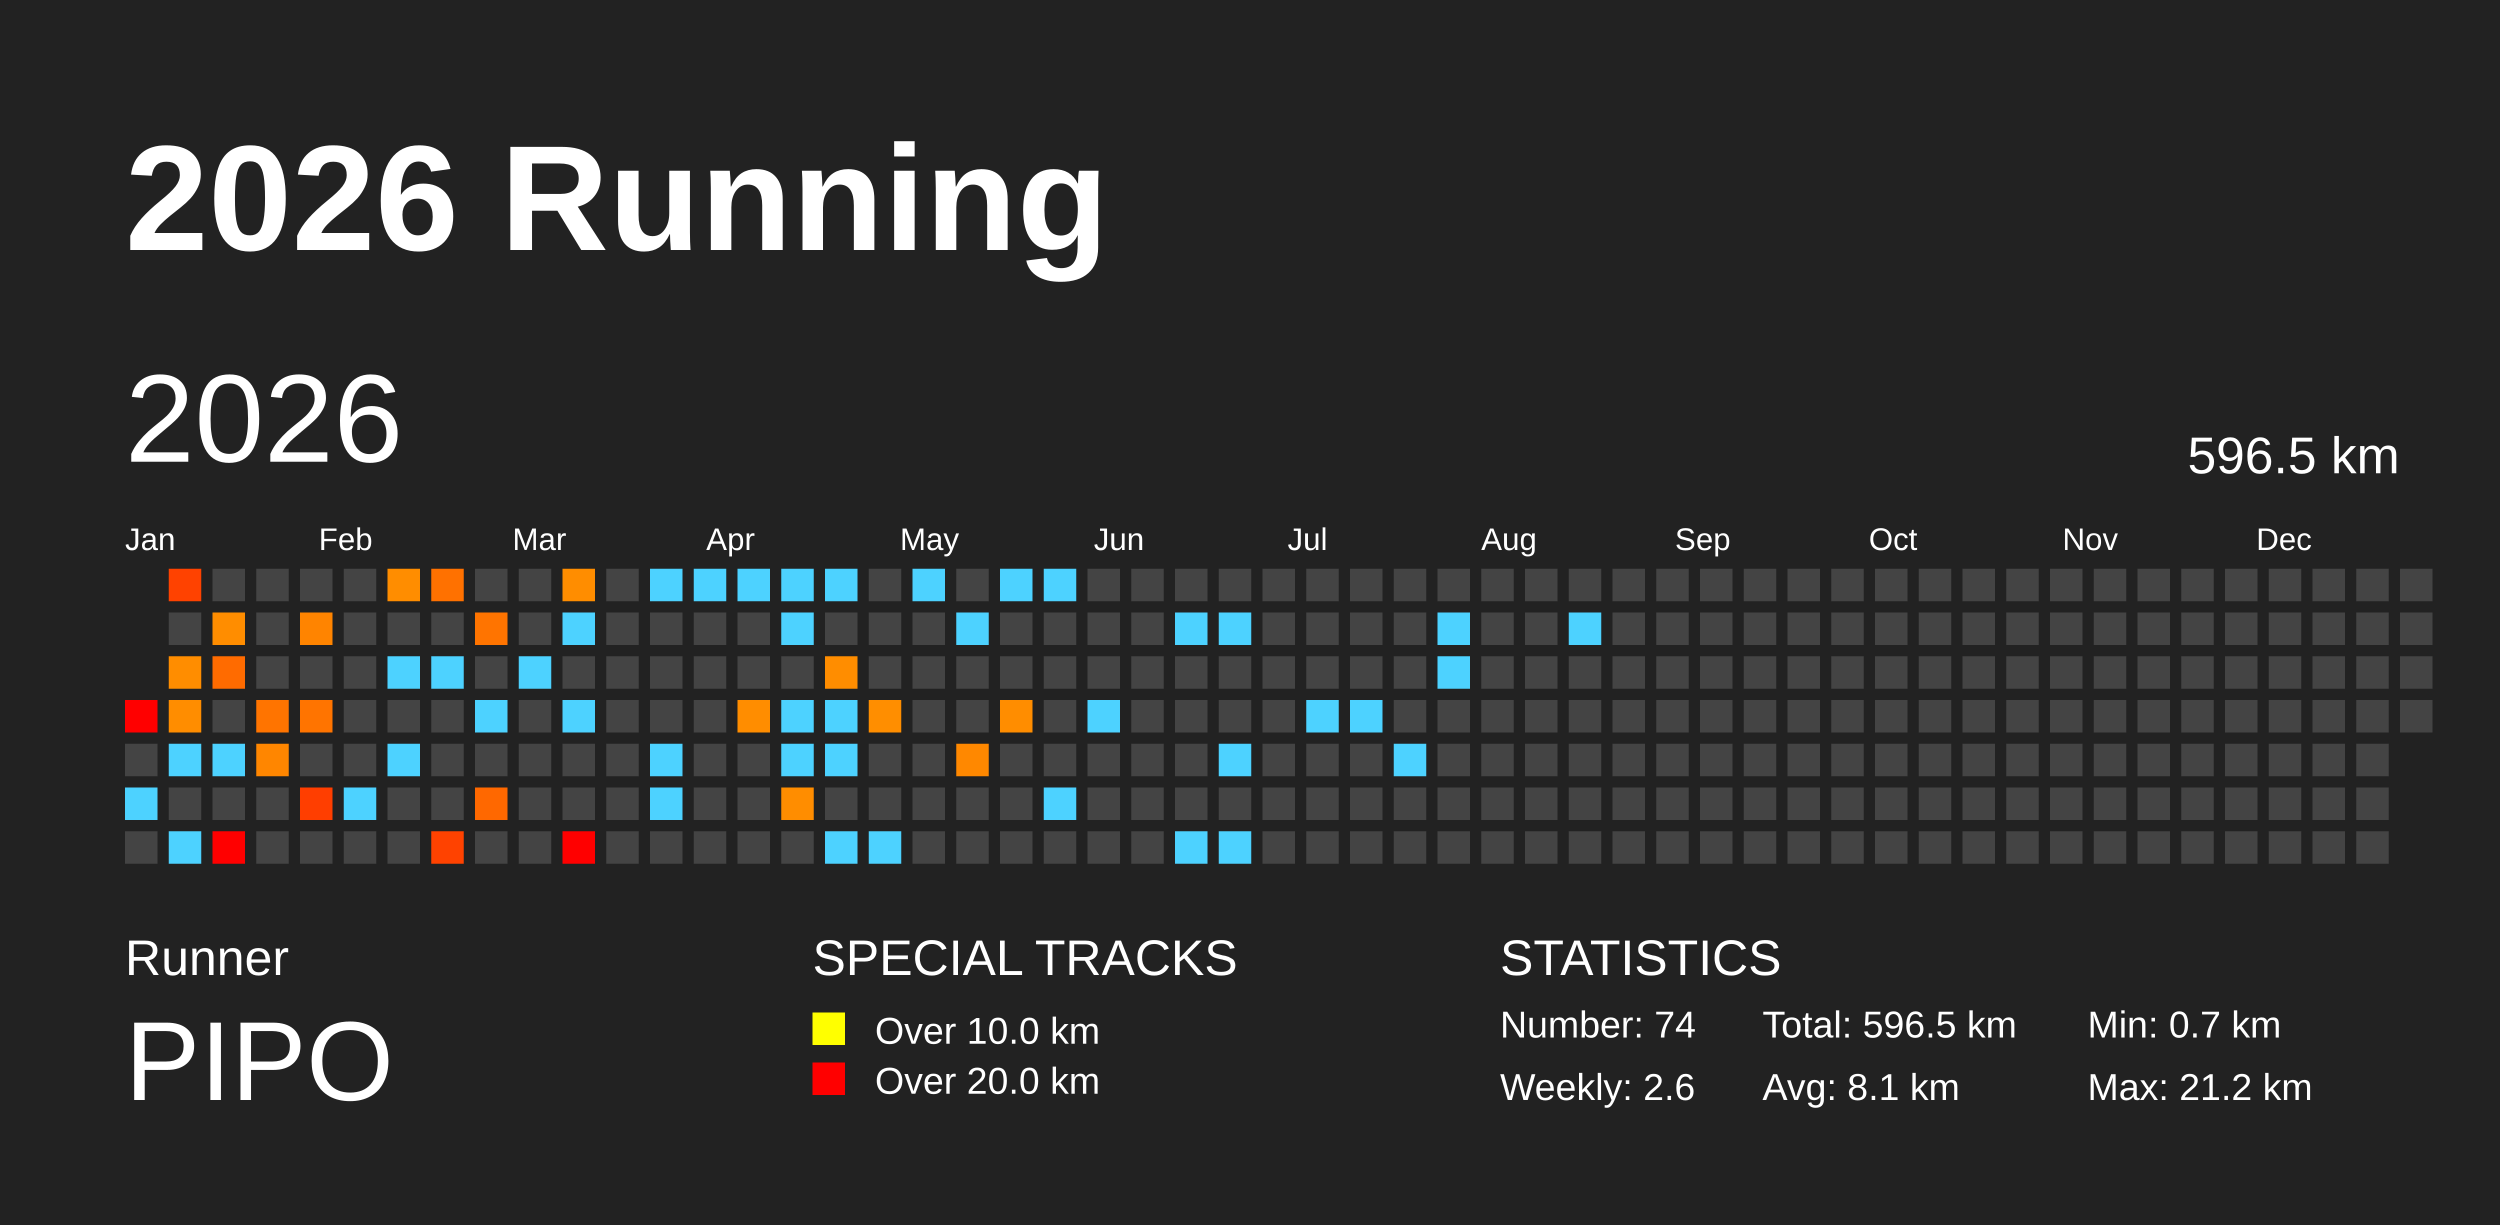
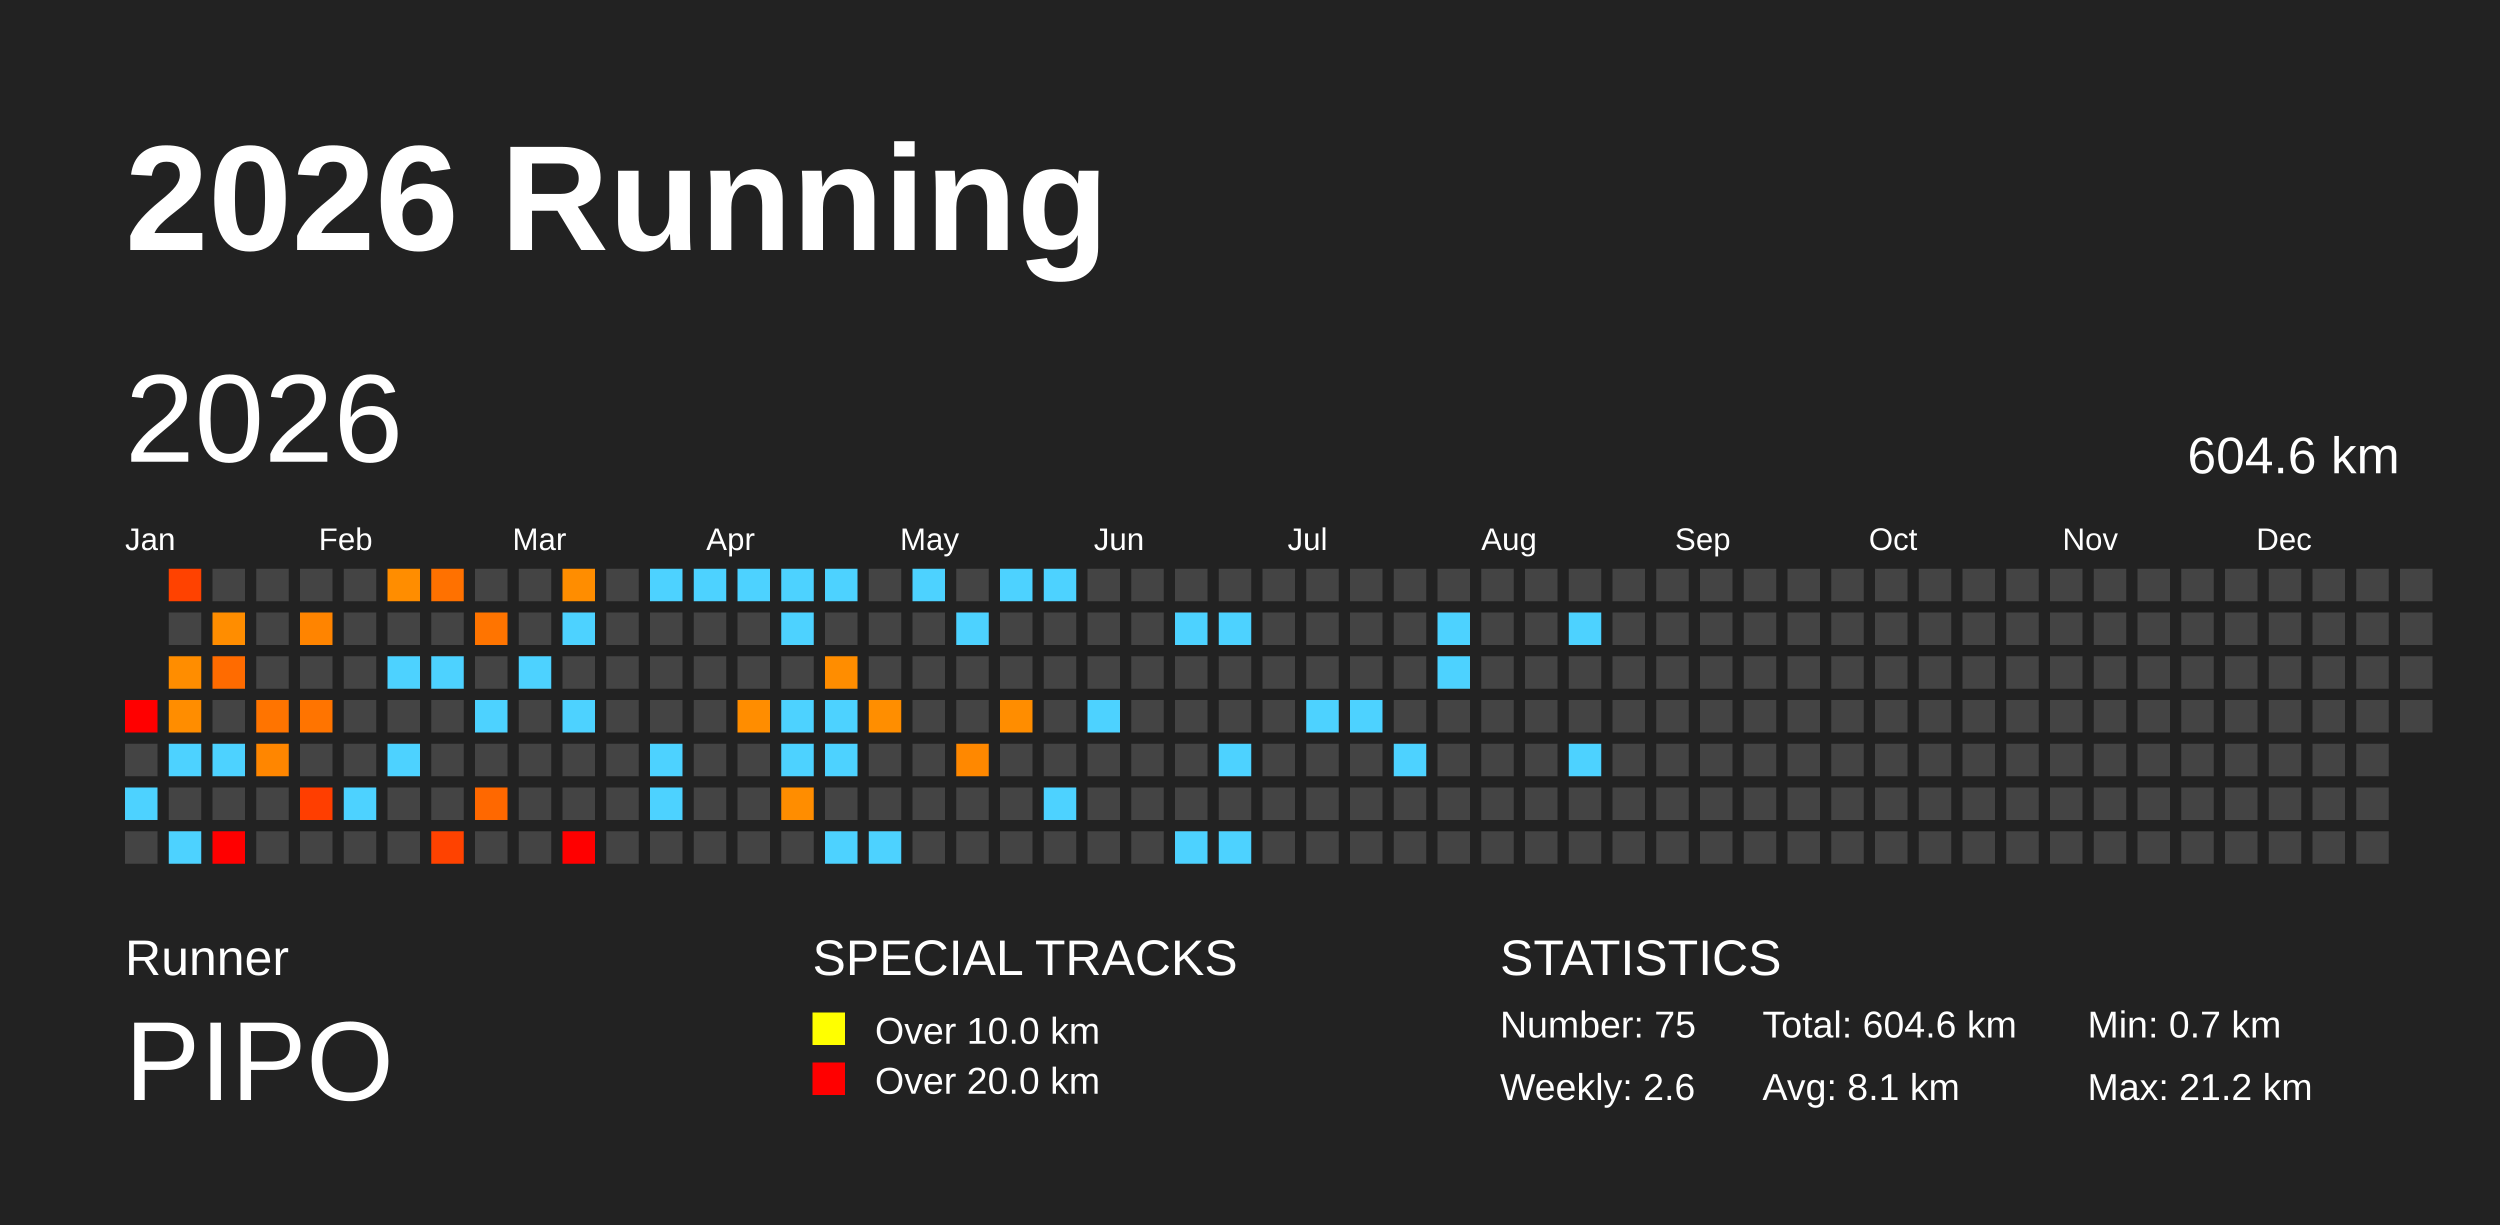
<svg xmlns="http://www.w3.org/2000/svg" baseProfile="full" height="98mm" version="1.1" viewBox="0,0,200,98" width="200mm">
  <defs />
  <rect fill="#222222" height="98" width="200" x="0" y="0" />
  <text fill="#FFFFFF" style="font-size:12px; font-family:Arial; font-weight:bold;" x="10" y="20">2026 Running</text>
  <text fill="#FFFFFF" style="font-size:4px; font-family:Arial" x="10" y="78">Runner</text>
  <text fill="#FFFFFF" style="font-size:9px; font-family:Arial" x="10" y="88">PIPO</text>
  <text fill="#FFFFFF" style="font-size:4px; font-family:Arial" x="65" y="78">SPECIAL TRACKS</text>
  <rect fill="yellow" height="2.6" width="2.6" x="65" y="81" />
  <text fill="#FFFFFF" style="font-size:3px; font-family:Arial" x="70" y="83.5">Over 10.0 km</text>
  <rect fill="red" height="2.6" width="2.6" x="65" y="85" />
  <text fill="#FFFFFF" style="font-size:3px; font-family:Arial" x="70" y="87.5">Over 20.0 km</text>
  <text fill="#FFFFFF" style="font-size:4px; font-family:Arial" x="120" y="78">STATISTICS</text>
-   <text fill="#FFFFFF" style="font-size:3px; font-family:Arial" x="120" y="83">Number: 74</text>
+   <text fill="#FFFFFF" style="font-size:3px; font-family:Arial" x="120" y="83">Number: 75</text>
  <text fill="#FFFFFF" style="font-size:3px; font-family:Arial" x="120" y="88">Weekly: 2.6</text>
-   <text fill="#FFFFFF" style="font-size:3px; font-family:Arial" x="141" y="83">Total: 596.5 km</text>
+   <text fill="#FFFFFF" style="font-size:3px; font-family:Arial" x="141" y="83">Total: 604.6 km</text>
  <text fill="#FFFFFF" style="font-size:3px; font-family:Arial" x="141" y="88">Avg: 8.1 km</text>
  <text fill="#FFFFFF" style="font-size:3px; font-family:Arial" x="167" y="83">Min: 0.7 km</text>
  <text fill="#FFFFFF" style="font-size:3px; font-family:Arial" x="167" y="88">Max: 21.2 km</text>
  <text dominant-baseline="hanging" fill="#FFFFFF" style="font-size:10.0px; font-family:Arial;" x="10" y="30">2026</text>
-   <text dominant-baseline="hanging" fill="#FFFFFF" style="font-size:4.125px; font-family:Arial;" x="175" y="35">596.5 km</text>
+   <text dominant-baseline="hanging" fill="#FFFFFF" style="font-size:4.125px; font-family:Arial;" x="175" y="35">604.6 km</text>
  <text fill="#FFFFFF" style="font-size:2.5px; font-family:Arial" x="10.0" y="44">Jan</text>
  <text fill="#FFFFFF" style="font-size:2.5px; font-family:Arial" x="25.5" y="44">Feb</text>
  <text fill="#FFFFFF" style="font-size:2.5px; font-family:Arial" x="41.0" y="44">Mar</text>
  <text fill="#FFFFFF" style="font-size:2.5px; font-family:Arial" x="56.5" y="44">Apr</text>
  <text fill="#FFFFFF" style="font-size:2.5px; font-family:Arial" x="72.0" y="44">May</text>
  <text fill="#FFFFFF" style="font-size:2.5px; font-family:Arial" x="87.5" y="44">Jun</text>
  <text fill="#FFFFFF" style="font-size:2.5px; font-family:Arial" x="103.0" y="44">Jul</text>
  <text fill="#FFFFFF" style="font-size:2.5px; font-family:Arial" x="118.5" y="44">Aug</text>
  <text fill="#FFFFFF" style="font-size:2.5px; font-family:Arial" x="134.0" y="44">Sep</text>
  <text fill="#FFFFFF" style="font-size:2.5px; font-family:Arial" x="149.5" y="44">Oct</text>
  <text fill="#FFFFFF" style="font-size:2.5px; font-family:Arial" x="165.0" y="44">Nov</text>
  <text fill="#FFFFFF" style="font-size:2.5px; font-family:Arial" x="180.5" y="44">Dec</text>
  <rect fill="red" height="2.6" width="2.6" x="10.0" y="56.0" />
  <rect fill="#444444" height="2.6" width="2.6" x="10.0" y="59.5" />
  <rect fill="#4dd2ff" height="2.6" width="2.6" x="10.0" y="63.0" />
  <rect fill="#444444" height="2.6" width="2.6" x="10.0" y="66.5" />
  <rect fill="#ff4200" height="2.6" width="2.6" x="13.5" y="45.5" />
  <rect fill="#444444" height="2.6" width="2.6" x="13.5" y="49.0" />
  <rect fill="#ff8d00" height="2.6" width="2.6" x="13.5" y="52.5" />
  <rect fill="#ff8d00" height="2.6" width="2.6" x="13.5" y="56.0" />
  <rect fill="#4dd2ff" height="2.6" width="2.6" x="13.5" y="59.5" />
  <rect fill="#444444" height="2.6" width="2.6" x="13.5" y="63.0" />
  <rect fill="#4dd2ff" height="2.6" width="2.6" x="13.5" y="66.5" />
  <rect fill="#444444" height="2.6" width="2.6" x="17.0" y="45.5" />
  <rect fill="#ff8d00" height="2.6" width="2.6" x="17.0" y="49.0" />
  <rect fill="#ff6b00" height="2.6" width="2.6" x="17.0" y="52.5" />
  <rect fill="#444444" height="2.6" width="2.6" x="17.0" y="56.0" />
  <rect fill="#4dd2ff" height="2.6" width="2.6" x="17.0" y="59.5" />
  <rect fill="#444444" height="2.6" width="2.6" x="17.0" y="63.0" />
  <rect fill="red" height="2.6" width="2.6" x="17.0" y="66.5" />
  <rect fill="#444444" height="2.6" width="2.6" x="20.5" y="45.5" />
  <rect fill="#444444" height="2.6" width="2.6" x="20.5" y="49.0" />
  <rect fill="#444444" height="2.6" width="2.6" x="20.5" y="52.5" />
  <rect fill="#ff7400" height="2.6" width="2.6" x="20.5" y="56.0" />
  <rect fill="#ff8600" height="2.6" width="2.6" x="20.5" y="59.5" />
  <rect fill="#444444" height="2.6" width="2.6" x="20.5" y="63.0" />
  <rect fill="#444444" height="2.6" width="2.6" x="20.5" y="66.5" />
  <rect fill="#444444" height="2.6" width="2.6" x="24.0" y="45.5" />
  <rect fill="#ff8400" height="2.6" width="2.6" x="24.0" y="49.0" />
  <rect fill="#444444" height="2.6" width="2.6" x="24.0" y="52.5" />
  <rect fill="#ff7400" height="2.6" width="2.6" x="24.0" y="56.0" />
  <rect fill="#444444" height="2.6" width="2.6" x="24.0" y="59.5" />
  <rect fill="#ff3e00" height="2.6" width="2.6" x="24.0" y="63.0" />
  <rect fill="#444444" height="2.6" width="2.6" x="24.0" y="66.5" />
  <rect fill="#444444" height="2.6" width="2.6" x="27.5" y="45.5" />
  <rect fill="#444444" height="2.6" width="2.6" x="27.5" y="49.0" />
  <rect fill="#444444" height="2.6" width="2.6" x="27.5" y="52.5" />
  <rect fill="#444444" height="2.6" width="2.6" x="27.5" y="56.0" />
  <rect fill="#444444" height="2.6" width="2.6" x="27.5" y="59.5" />
  <rect fill="#4dd2ff" height="2.6" width="2.6" x="27.5" y="63.0" />
  <rect fill="#444444" height="2.6" width="2.6" x="27.5" y="66.5" />
  <rect fill="#ff8d00" height="2.6" width="2.6" x="31.0" y="45.5" />
  <rect fill="#444444" height="2.6" width="2.6" x="31.0" y="49.0" />
  <rect fill="#4dd2ff" height="2.6" width="2.6" x="31.0" y="52.5" />
  <rect fill="#444444" height="2.6" width="2.6" x="31.0" y="56.0" />
  <rect fill="#4dd2ff" height="2.6" width="2.6" x="31.0" y="59.5" />
  <rect fill="#444444" height="2.6" width="2.6" x="31.0" y="63.0" />
  <rect fill="#444444" height="2.6" width="2.6" x="31.0" y="66.5" />
  <rect fill="#ff7100" height="2.6" width="2.6" x="34.5" y="45.5" />
  <rect fill="#444444" height="2.6" width="2.6" x="34.5" y="49.0" />
  <rect fill="#4dd2ff" height="2.6" width="2.6" x="34.5" y="52.5" />
  <rect fill="#444444" height="2.6" width="2.6" x="34.5" y="56.0" />
  <rect fill="#444444" height="2.6" width="2.6" x="34.5" y="59.5" />
  <rect fill="#444444" height="2.6" width="2.6" x="34.5" y="63.0" />
  <rect fill="#ff4200" height="2.6" width="2.6" x="34.5" y="66.5" />
  <rect fill="#444444" height="2.6" width="2.6" x="38.0" y="45.5" />
  <rect fill="#ff7400" height="2.6" width="2.6" x="38.0" y="49.0" />
  <rect fill="#444444" height="2.6" width="2.6" x="38.0" y="52.5" />
  <rect fill="#4dd2ff" height="2.6" width="2.6" x="38.0" y="56.0" />
  <rect fill="#444444" height="2.6" width="2.6" x="38.0" y="59.5" />
  <rect fill="#ff6800" height="2.6" width="2.6" x="38.0" y="63.0" />
  <rect fill="#444444" height="2.6" width="2.6" x="38.0" y="66.5" />
  <rect fill="#444444" height="2.6" width="2.6" x="41.5" y="45.5" />
  <rect fill="#444444" height="2.6" width="2.6" x="41.5" y="49.0" />
  <rect fill="#4dd2ff" height="2.6" width="2.6" x="41.5" y="52.5" />
  <rect fill="#444444" height="2.6" width="2.6" x="41.5" y="56.0" />
  <rect fill="#444444" height="2.6" width="2.6" x="41.5" y="59.5" />
  <rect fill="#444444" height="2.6" width="2.6" x="41.5" y="63.0" />
  <rect fill="#444444" height="2.6" width="2.6" x="41.5" y="66.5" />
  <rect fill="#ff8d00" height="2.6" width="2.6" x="45.0" y="45.5" />
  <rect fill="#4dd2ff" height="2.6" width="2.6" x="45.0" y="49.0" />
  <rect fill="#444444" height="2.6" width="2.6" x="45.0" y="52.5" />
  <rect fill="#4dd2ff" height="2.6" width="2.6" x="45.0" y="56.0" />
  <rect fill="#444444" height="2.6" width="2.6" x="45.0" y="59.5" />
  <rect fill="#444444" height="2.6" width="2.6" x="45.0" y="63.0" />
  <rect fill="red" height="2.6" width="2.6" x="45.0" y="66.5" />
  <rect fill="#444444" height="2.6" width="2.6" x="48.5" y="45.5" />
  <rect fill="#444444" height="2.6" width="2.6" x="48.5" y="49.0" />
  <rect fill="#444444" height="2.6" width="2.6" x="48.5" y="52.5" />
  <rect fill="#444444" height="2.6" width="2.6" x="48.5" y="56.0" />
  <rect fill="#444444" height="2.6" width="2.6" x="48.5" y="59.5" />
  <rect fill="#444444" height="2.6" width="2.6" x="48.5" y="63.0" />
  <rect fill="#444444" height="2.6" width="2.6" x="48.5" y="66.5" />
  <rect fill="#4dd2ff" height="2.6" width="2.6" x="52.0" y="45.5" />
  <rect fill="#444444" height="2.6" width="2.6" x="52.0" y="49.0" />
  <rect fill="#444444" height="2.6" width="2.6" x="52.0" y="52.5" />
  <rect fill="#444444" height="2.6" width="2.6" x="52.0" y="56.0" />
  <rect fill="#4dd2ff" height="2.6" width="2.6" x="52.0" y="59.5" />
  <rect fill="#4dd2ff" height="2.6" width="2.6" x="52.0" y="63.0" />
  <rect fill="#444444" height="2.6" width="2.6" x="52.0" y="66.5" />
  <rect fill="#4dd2ff" height="2.6" width="2.6" x="55.5" y="45.5" />
  <rect fill="#444444" height="2.6" width="2.6" x="55.5" y="49.0" />
  <rect fill="#444444" height="2.6" width="2.6" x="55.5" y="52.5" />
  <rect fill="#444444" height="2.6" width="2.6" x="55.5" y="56.0" />
  <rect fill="#444444" height="2.6" width="2.6" x="55.5" y="59.5" />
  <rect fill="#444444" height="2.6" width="2.6" x="55.5" y="63.0" />
  <rect fill="#444444" height="2.6" width="2.6" x="55.5" y="66.5" />
  <rect fill="#4dd2ff" height="2.6" width="2.6" x="59.0" y="45.5" />
  <rect fill="#444444" height="2.6" width="2.6" x="59.0" y="49.0" />
  <rect fill="#444444" height="2.6" width="2.6" x="59.0" y="52.5" />
  <rect fill="#ff8d00" height="2.6" width="2.6" x="59.0" y="56.0" />
  <rect fill="#444444" height="2.6" width="2.6" x="59.0" y="59.5" />
  <rect fill="#444444" height="2.6" width="2.6" x="59.0" y="63.0" />
  <rect fill="#444444" height="2.6" width="2.6" x="59.0" y="66.5" />
  <rect fill="#4dd2ff" height="2.6" width="2.6" x="62.5" y="45.5" />
  <rect fill="#4dd2ff" height="2.6" width="2.6" x="62.5" y="49.0" />
  <rect fill="#444444" height="2.6" width="2.6" x="62.5" y="52.5" />
  <rect fill="#4dd2ff" height="2.6" width="2.6" x="62.5" y="56.0" />
  <rect fill="#4dd2ff" height="2.6" width="2.6" x="62.5" y="59.5" />
  <rect fill="#ff8d00" height="2.6" width="2.6" x="62.5" y="63.0" />
  <rect fill="#444444" height="2.6" width="2.6" x="62.5" y="66.5" />
  <rect fill="#4dd2ff" height="2.6" width="2.6" x="66.0" y="45.5" />
  <rect fill="#444444" height="2.6" width="2.6" x="66.0" y="49.0" />
  <rect fill="#ff8d00" height="2.6" width="2.6" x="66.0" y="52.5" />
  <rect fill="#4dd2ff" height="2.6" width="2.6" x="66.0" y="56.0" />
  <rect fill="#4dd2ff" height="2.6" width="2.6" x="66.0" y="59.5" />
  <rect fill="#444444" height="2.6" width="2.6" x="66.0" y="63.0" />
  <rect fill="#4dd2ff" height="2.6" width="2.6" x="66.0" y="66.5" />
  <rect fill="#444444" height="2.6" width="2.6" x="69.5" y="45.5" />
  <rect fill="#444444" height="2.6" width="2.6" x="69.5" y="49.0" />
  <rect fill="#444444" height="2.6" width="2.6" x="69.5" y="52.5" />
  <rect fill="#ff8e00" height="2.6" width="2.6" x="69.5" y="56.0" />
  <rect fill="#444444" height="2.6" width="2.6" x="69.5" y="59.5" />
  <rect fill="#444444" height="2.6" width="2.6" x="69.5" y="63.0" />
  <rect fill="#4dd2ff" height="2.6" width="2.6" x="69.5" y="66.5" />
  <rect fill="#4dd2ff" height="2.6" width="2.6" x="73.0" y="45.5" />
  <rect fill="#444444" height="2.6" width="2.6" x="73.0" y="49.0" />
  <rect fill="#444444" height="2.6" width="2.6" x="73.0" y="52.5" />
  <rect fill="#444444" height="2.6" width="2.6" x="73.0" y="56.0" />
  <rect fill="#444444" height="2.6" width="2.6" x="73.0" y="59.5" />
  <rect fill="#444444" height="2.6" width="2.6" x="73.0" y="63.0" />
  <rect fill="#444444" height="2.6" width="2.6" x="73.0" y="66.5" />
  <rect fill="#444444" height="2.6" width="2.6" x="76.5" y="45.5" />
  <rect fill="#4dd2ff" height="2.6" width="2.6" x="76.5" y="49.0" />
  <rect fill="#444444" height="2.6" width="2.6" x="76.5" y="52.5" />
  <rect fill="#444444" height="2.6" width="2.6" x="76.5" y="56.0" />
  <rect fill="#ff8800" height="2.6" width="2.6" x="76.5" y="59.5" />
  <rect fill="#444444" height="2.6" width="2.6" x="76.5" y="63.0" />
  <rect fill="#444444" height="2.6" width="2.6" x="76.5" y="66.5" />
  <rect fill="#4dd2ff" height="2.6" width="2.6" x="80.0" y="45.5" />
  <rect fill="#444444" height="2.6" width="2.6" x="80.0" y="49.0" />
  <rect fill="#444444" height="2.6" width="2.6" x="80.0" y="52.5" />
  <rect fill="#ff8d00" height="2.6" width="2.6" x="80.0" y="56.0" />
  <rect fill="#444444" height="2.6" width="2.6" x="80.0" y="59.5" />
  <rect fill="#444444" height="2.6" width="2.6" x="80.0" y="63.0" />
  <rect fill="#444444" height="2.6" width="2.6" x="80.0" y="66.5" />
  <rect fill="#4dd2ff" height="2.6" width="2.6" x="83.5" y="45.5" />
  <rect fill="#444444" height="2.6" width="2.6" x="83.5" y="49.0" />
  <rect fill="#444444" height="2.6" width="2.6" x="83.5" y="52.5" />
  <rect fill="#444444" height="2.6" width="2.6" x="83.5" y="56.0" />
  <rect fill="#444444" height="2.6" width="2.6" x="83.5" y="59.5" />
  <rect fill="#4dd2ff" height="2.6" width="2.6" x="83.5" y="63.0" />
  <rect fill="#444444" height="2.6" width="2.6" x="83.5" y="66.5" />
  <rect fill="#444444" height="2.6" width="2.6" x="87.0" y="45.5" />
  <rect fill="#444444" height="2.6" width="2.6" x="87.0" y="49.0" />
  <rect fill="#444444" height="2.6" width="2.6" x="87.0" y="52.5" />
  <rect fill="#4dd2ff" height="2.6" width="2.6" x="87.0" y="56.0" />
  <rect fill="#444444" height="2.6" width="2.6" x="87.0" y="59.5" />
  <rect fill="#444444" height="2.6" width="2.6" x="87.0" y="63.0" />
  <rect fill="#444444" height="2.6" width="2.6" x="87.0" y="66.5" />
  <rect fill="#444444" height="2.6" width="2.6" x="90.5" y="45.5" />
  <rect fill="#444444" height="2.6" width="2.6" x="90.5" y="49.0" />
  <rect fill="#444444" height="2.6" width="2.6" x="90.5" y="52.5" />
  <rect fill="#444444" height="2.6" width="2.6" x="90.5" y="56.0" />
  <rect fill="#444444" height="2.6" width="2.6" x="90.5" y="59.5" />
  <rect fill="#444444" height="2.6" width="2.6" x="90.5" y="63.0" />
  <rect fill="#444444" height="2.6" width="2.6" x="90.5" y="66.5" />
  <rect fill="#444444" height="2.6" width="2.6" x="94.0" y="45.5" />
  <rect fill="#4dd2ff" height="2.6" width="2.6" x="94.0" y="49.0" />
  <rect fill="#444444" height="2.6" width="2.6" x="94.0" y="52.5" />
  <rect fill="#444444" height="2.6" width="2.6" x="94.0" y="56.0" />
  <rect fill="#444444" height="2.6" width="2.6" x="94.0" y="59.5" />
  <rect fill="#444444" height="2.6" width="2.6" x="94.0" y="63.0" />
  <rect fill="#4dd2ff" height="2.6" width="2.6" x="94.0" y="66.5" />
  <rect fill="#444444" height="2.6" width="2.6" x="97.5" y="45.5" />
  <rect fill="#4dd2ff" height="2.6" width="2.6" x="97.5" y="49.0" />
  <rect fill="#444444" height="2.6" width="2.6" x="97.5" y="52.5" />
  <rect fill="#444444" height="2.6" width="2.6" x="97.5" y="56.0" />
  <rect fill="#4dd2ff" height="2.6" width="2.6" x="97.5" y="59.5" />
  <rect fill="#444444" height="2.6" width="2.6" x="97.5" y="63.0" />
  <rect fill="#4dd2ff" height="2.6" width="2.6" x="97.5" y="66.5" />
  <rect fill="#444444" height="2.6" width="2.6" x="101.0" y="45.5" />
  <rect fill="#444444" height="2.6" width="2.6" x="101.0" y="49.0" />
  <rect fill="#444444" height="2.6" width="2.6" x="101.0" y="52.5" />
  <rect fill="#444444" height="2.6" width="2.6" x="101.0" y="56.0" />
  <rect fill="#444444" height="2.6" width="2.6" x="101.0" y="59.5" />
  <rect fill="#444444" height="2.6" width="2.6" x="101.0" y="63.0" />
  <rect fill="#444444" height="2.6" width="2.6" x="101.0" y="66.5" />
  <rect fill="#444444" height="2.6" width="2.6" x="104.5" y="45.5" />
  <rect fill="#444444" height="2.6" width="2.6" x="104.5" y="49.0" />
  <rect fill="#444444" height="2.6" width="2.6" x="104.5" y="52.5" />
  <rect fill="#4dd2ff" height="2.6" width="2.6" x="104.5" y="56.0" />
  <rect fill="#444444" height="2.6" width="2.6" x="104.5" y="59.5" />
  <rect fill="#444444" height="2.6" width="2.6" x="104.5" y="63.0" />
  <rect fill="#444444" height="2.6" width="2.6" x="104.5" y="66.5" />
  <rect fill="#444444" height="2.6" width="2.6" x="108.0" y="45.5" />
  <rect fill="#444444" height="2.6" width="2.6" x="108.0" y="49.0" />
  <rect fill="#444444" height="2.6" width="2.6" x="108.0" y="52.5" />
  <rect fill="#4dd2ff" height="2.6" width="2.6" x="108.0" y="56.0" />
  <rect fill="#444444" height="2.6" width="2.6" x="108.0" y="59.5" />
  <rect fill="#444444" height="2.6" width="2.6" x="108.0" y="63.0" />
  <rect fill="#444444" height="2.6" width="2.6" x="108.0" y="66.5" />
  <rect fill="#444444" height="2.6" width="2.6" x="111.5" y="45.5" />
  <rect fill="#444444" height="2.6" width="2.6" x="111.5" y="49.0" />
  <rect fill="#444444" height="2.6" width="2.6" x="111.5" y="52.5" />
  <rect fill="#444444" height="2.6" width="2.6" x="111.5" y="56.0" />
  <rect fill="#4dd2ff" height="2.6" width="2.6" x="111.5" y="59.5" />
  <rect fill="#444444" height="2.6" width="2.6" x="111.5" y="63.0" />
  <rect fill="#444444" height="2.6" width="2.6" x="111.5" y="66.5" />
  <rect fill="#444444" height="2.6" width="2.6" x="115.0" y="45.5" />
  <rect fill="#4dd2ff" height="2.6" width="2.6" x="115.0" y="49.0" />
  <rect fill="#4dd2ff" height="2.6" width="2.6" x="115.0" y="52.5" />
  <rect fill="#444444" height="2.6" width="2.6" x="115.0" y="56.0" />
  <rect fill="#444444" height="2.6" width="2.6" x="115.0" y="59.5" />
  <rect fill="#444444" height="2.6" width="2.6" x="115.0" y="63.0" />
  <rect fill="#444444" height="2.6" width="2.6" x="115.0" y="66.5" />
  <rect fill="#444444" height="2.6" width="2.6" x="118.5" y="45.5" />
  <rect fill="#444444" height="2.6" width="2.6" x="118.5" y="49.0" />
  <rect fill="#444444" height="2.6" width="2.6" x="118.5" y="52.5" />
  <rect fill="#444444" height="2.6" width="2.6" x="118.5" y="56.0" />
  <rect fill="#444444" height="2.6" width="2.6" x="118.5" y="59.5" />
  <rect fill="#444444" height="2.6" width="2.6" x="118.5" y="63.0" />
  <rect fill="#444444" height="2.6" width="2.6" x="118.5" y="66.5" />
  <rect fill="#444444" height="2.6" width="2.6" x="122.0" y="45.5" />
  <rect fill="#444444" height="2.6" width="2.6" x="122.0" y="49.0" />
  <rect fill="#444444" height="2.6" width="2.6" x="122.0" y="52.5" />
  <rect fill="#444444" height="2.6" width="2.6" x="122.0" y="56.0" />
  <rect fill="#444444" height="2.6" width="2.6" x="122.0" y="59.5" />
  <rect fill="#444444" height="2.6" width="2.6" x="122.0" y="63.0" />
  <rect fill="#444444" height="2.6" width="2.6" x="122.0" y="66.5" />
  <rect fill="#444444" height="2.6" width="2.6" x="125.5" y="45.5" />
  <rect fill="#4dd2ff" height="2.6" width="2.6" x="125.5" y="49.0" />
  <rect fill="#444444" height="2.6" width="2.6" x="125.5" y="52.5" />
  <rect fill="#444444" height="2.6" width="2.6" x="125.5" y="56.0" />
-   <rect fill="#444444" height="2.6" width="2.6" x="125.5" y="59.5" />
+   <rect fill="#4dd2ff" height="2.6" width="2.6" x="125.5" y="59.5" />
  <rect fill="#444444" height="2.6" width="2.6" x="125.5" y="63.0" />
  <rect fill="#444444" height="2.6" width="2.6" x="125.5" y="66.5" />
  <rect fill="#444444" height="2.6" width="2.6" x="129.0" y="45.5" />
  <rect fill="#444444" height="2.6" width="2.6" x="129.0" y="49.0" />
  <rect fill="#444444" height="2.6" width="2.6" x="129.0" y="52.5" />
  <rect fill="#444444" height="2.6" width="2.6" x="129.0" y="56.0" />
  <rect fill="#444444" height="2.6" width="2.6" x="129.0" y="59.5" />
  <rect fill="#444444" height="2.6" width="2.6" x="129.0" y="63.0" />
  <rect fill="#444444" height="2.6" width="2.6" x="129.0" y="66.5" />
  <rect fill="#444444" height="2.6" width="2.6" x="132.5" y="45.5" />
  <rect fill="#444444" height="2.6" width="2.6" x="132.5" y="49.0" />
  <rect fill="#444444" height="2.6" width="2.6" x="132.5" y="52.5" />
  <rect fill="#444444" height="2.6" width="2.6" x="132.5" y="56.0" />
  <rect fill="#444444" height="2.6" width="2.6" x="132.5" y="59.5" />
  <rect fill="#444444" height="2.6" width="2.6" x="132.5" y="63.0" />
  <rect fill="#444444" height="2.6" width="2.6" x="132.5" y="66.5" />
  <rect fill="#444444" height="2.6" width="2.6" x="136.0" y="45.5" />
  <rect fill="#444444" height="2.6" width="2.6" x="136.0" y="49.0" />
  <rect fill="#444444" height="2.6" width="2.6" x="136.0" y="52.5" />
  <rect fill="#444444" height="2.6" width="2.6" x="136.0" y="56.0" />
  <rect fill="#444444" height="2.6" width="2.6" x="136.0" y="59.5" />
  <rect fill="#444444" height="2.6" width="2.6" x="136.0" y="63.0" />
  <rect fill="#444444" height="2.6" width="2.6" x="136.0" y="66.5" />
  <rect fill="#444444" height="2.6" width="2.6" x="139.5" y="45.5" />
  <rect fill="#444444" height="2.6" width="2.6" x="139.5" y="49.0" />
  <rect fill="#444444" height="2.6" width="2.6" x="139.5" y="52.5" />
  <rect fill="#444444" height="2.6" width="2.6" x="139.5" y="56.0" />
  <rect fill="#444444" height="2.6" width="2.6" x="139.5" y="59.5" />
  <rect fill="#444444" height="2.6" width="2.6" x="139.5" y="63.0" />
  <rect fill="#444444" height="2.6" width="2.6" x="139.5" y="66.5" />
  <rect fill="#444444" height="2.6" width="2.6" x="143.0" y="45.5" />
  <rect fill="#444444" height="2.6" width="2.6" x="143.0" y="49.0" />
  <rect fill="#444444" height="2.6" width="2.6" x="143.0" y="52.5" />
  <rect fill="#444444" height="2.6" width="2.6" x="143.0" y="56.0" />
  <rect fill="#444444" height="2.6" width="2.6" x="143.0" y="59.5" />
  <rect fill="#444444" height="2.6" width="2.6" x="143.0" y="63.0" />
  <rect fill="#444444" height="2.6" width="2.6" x="143.0" y="66.5" />
  <rect fill="#444444" height="2.6" width="2.6" x="146.5" y="45.5" />
  <rect fill="#444444" height="2.6" width="2.6" x="146.5" y="49.0" />
  <rect fill="#444444" height="2.6" width="2.6" x="146.5" y="52.5" />
  <rect fill="#444444" height="2.6" width="2.6" x="146.5" y="56.0" />
  <rect fill="#444444" height="2.6" width="2.6" x="146.5" y="59.5" />
  <rect fill="#444444" height="2.6" width="2.6" x="146.5" y="63.0" />
  <rect fill="#444444" height="2.6" width="2.6" x="146.5" y="66.5" />
  <rect fill="#444444" height="2.6" width="2.6" x="150.0" y="45.5" />
  <rect fill="#444444" height="2.6" width="2.6" x="150.0" y="49.0" />
  <rect fill="#444444" height="2.6" width="2.6" x="150.0" y="52.5" />
  <rect fill="#444444" height="2.6" width="2.6" x="150.0" y="56.0" />
  <rect fill="#444444" height="2.6" width="2.6" x="150.0" y="59.5" />
  <rect fill="#444444" height="2.6" width="2.6" x="150.0" y="63.0" />
  <rect fill="#444444" height="2.6" width="2.6" x="150.0" y="66.5" />
  <rect fill="#444444" height="2.6" width="2.6" x="153.5" y="45.5" />
  <rect fill="#444444" height="2.6" width="2.6" x="153.5" y="49.0" />
  <rect fill="#444444" height="2.6" width="2.6" x="153.5" y="52.5" />
  <rect fill="#444444" height="2.6" width="2.6" x="153.5" y="56.0" />
  <rect fill="#444444" height="2.6" width="2.6" x="153.5" y="59.5" />
  <rect fill="#444444" height="2.6" width="2.6" x="153.5" y="63.0" />
  <rect fill="#444444" height="2.6" width="2.6" x="153.5" y="66.5" />
  <rect fill="#444444" height="2.6" width="2.6" x="157.0" y="45.5" />
  <rect fill="#444444" height="2.6" width="2.6" x="157.0" y="49.0" />
  <rect fill="#444444" height="2.6" width="2.6" x="157.0" y="52.5" />
  <rect fill="#444444" height="2.6" width="2.6" x="157.0" y="56.0" />
  <rect fill="#444444" height="2.6" width="2.6" x="157.0" y="59.5" />
  <rect fill="#444444" height="2.6" width="2.6" x="157.0" y="63.0" />
  <rect fill="#444444" height="2.6" width="2.6" x="157.0" y="66.5" />
  <rect fill="#444444" height="2.6" width="2.6" x="160.5" y="45.5" />
  <rect fill="#444444" height="2.6" width="2.6" x="160.5" y="49.0" />
  <rect fill="#444444" height="2.6" width="2.6" x="160.5" y="52.5" />
  <rect fill="#444444" height="2.6" width="2.6" x="160.5" y="56.0" />
  <rect fill="#444444" height="2.6" width="2.6" x="160.5" y="59.5" />
  <rect fill="#444444" height="2.6" width="2.6" x="160.5" y="63.0" />
  <rect fill="#444444" height="2.6" width="2.6" x="160.5" y="66.5" />
  <rect fill="#444444" height="2.6" width="2.6" x="164.0" y="45.5" />
  <rect fill="#444444" height="2.6" width="2.6" x="164.0" y="49.0" />
  <rect fill="#444444" height="2.6" width="2.6" x="164.0" y="52.5" />
  <rect fill="#444444" height="2.6" width="2.6" x="164.0" y="56.0" />
  <rect fill="#444444" height="2.6" width="2.6" x="164.0" y="59.5" />
  <rect fill="#444444" height="2.6" width="2.6" x="164.0" y="63.0" />
  <rect fill="#444444" height="2.6" width="2.6" x="164.0" y="66.5" />
  <rect fill="#444444" height="2.6" width="2.6" x="167.5" y="45.5" />
  <rect fill="#444444" height="2.6" width="2.6" x="167.5" y="49.0" />
  <rect fill="#444444" height="2.6" width="2.6" x="167.5" y="52.5" />
  <rect fill="#444444" height="2.6" width="2.6" x="167.5" y="56.0" />
  <rect fill="#444444" height="2.6" width="2.6" x="167.5" y="59.5" />
  <rect fill="#444444" height="2.6" width="2.6" x="167.5" y="63.0" />
  <rect fill="#444444" height="2.6" width="2.6" x="167.5" y="66.5" />
  <rect fill="#444444" height="2.6" width="2.6" x="171.0" y="45.5" />
  <rect fill="#444444" height="2.6" width="2.6" x="171.0" y="49.0" />
  <rect fill="#444444" height="2.6" width="2.6" x="171.0" y="52.5" />
  <rect fill="#444444" height="2.6" width="2.6" x="171.0" y="56.0" />
  <rect fill="#444444" height="2.6" width="2.6" x="171.0" y="59.5" />
  <rect fill="#444444" height="2.6" width="2.6" x="171.0" y="63.0" />
  <rect fill="#444444" height="2.6" width="2.6" x="171.0" y="66.5" />
  <rect fill="#444444" height="2.6" width="2.6" x="174.5" y="45.5" />
  <rect fill="#444444" height="2.6" width="2.6" x="174.5" y="49.0" />
  <rect fill="#444444" height="2.6" width="2.6" x="174.5" y="52.5" />
  <rect fill="#444444" height="2.6" width="2.6" x="174.5" y="56.0" />
  <rect fill="#444444" height="2.6" width="2.6" x="174.5" y="59.5" />
  <rect fill="#444444" height="2.6" width="2.6" x="174.5" y="63.0" />
  <rect fill="#444444" height="2.6" width="2.6" x="174.5" y="66.5" />
  <rect fill="#444444" height="2.6" width="2.6" x="178.0" y="45.5" />
  <rect fill="#444444" height="2.6" width="2.6" x="178.0" y="49.0" />
  <rect fill="#444444" height="2.6" width="2.6" x="178.0" y="52.5" />
  <rect fill="#444444" height="2.6" width="2.6" x="178.0" y="56.0" />
  <rect fill="#444444" height="2.6" width="2.6" x="178.0" y="59.5" />
  <rect fill="#444444" height="2.6" width="2.6" x="178.0" y="63.0" />
  <rect fill="#444444" height="2.6" width="2.6" x="178.0" y="66.5" />
  <rect fill="#444444" height="2.6" width="2.6" x="181.5" y="45.5" />
  <rect fill="#444444" height="2.6" width="2.6" x="181.5" y="49.0" />
  <rect fill="#444444" height="2.6" width="2.6" x="181.5" y="52.5" />
  <rect fill="#444444" height="2.6" width="2.6" x="181.5" y="56.0" />
  <rect fill="#444444" height="2.6" width="2.6" x="181.5" y="59.5" />
  <rect fill="#444444" height="2.6" width="2.6" x="181.5" y="63.0" />
  <rect fill="#444444" height="2.6" width="2.6" x="181.5" y="66.5" />
  <rect fill="#444444" height="2.6" width="2.6" x="185.0" y="45.5" />
  <rect fill="#444444" height="2.6" width="2.6" x="185.0" y="49.0" />
  <rect fill="#444444" height="2.6" width="2.6" x="185.0" y="52.5" />
  <rect fill="#444444" height="2.6" width="2.6" x="185.0" y="56.0" />
  <rect fill="#444444" height="2.6" width="2.6" x="185.0" y="59.5" />
  <rect fill="#444444" height="2.6" width="2.6" x="185.0" y="63.0" />
  <rect fill="#444444" height="2.6" width="2.6" x="185.0" y="66.5" />
  <rect fill="#444444" height="2.6" width="2.6" x="188.5" y="45.5" />
  <rect fill="#444444" height="2.6" width="2.6" x="188.5" y="49.0" />
  <rect fill="#444444" height="2.6" width="2.6" x="188.5" y="52.5" />
  <rect fill="#444444" height="2.6" width="2.6" x="188.5" y="56.0" />
  <rect fill="#444444" height="2.6" width="2.6" x="188.5" y="59.5" />
  <rect fill="#444444" height="2.6" width="2.6" x="188.5" y="63.0" />
  <rect fill="#444444" height="2.6" width="2.6" x="188.5" y="66.5" />
  <rect fill="#444444" height="2.6" width="2.6" x="192.0" y="45.5" />
  <rect fill="#444444" height="2.6" width="2.6" x="192.0" y="49.0" />
  <rect fill="#444444" height="2.6" width="2.6" x="192.0" y="52.5" />
  <rect fill="#444444" height="2.6" width="2.6" x="192.0" y="56.0" />
</svg>
